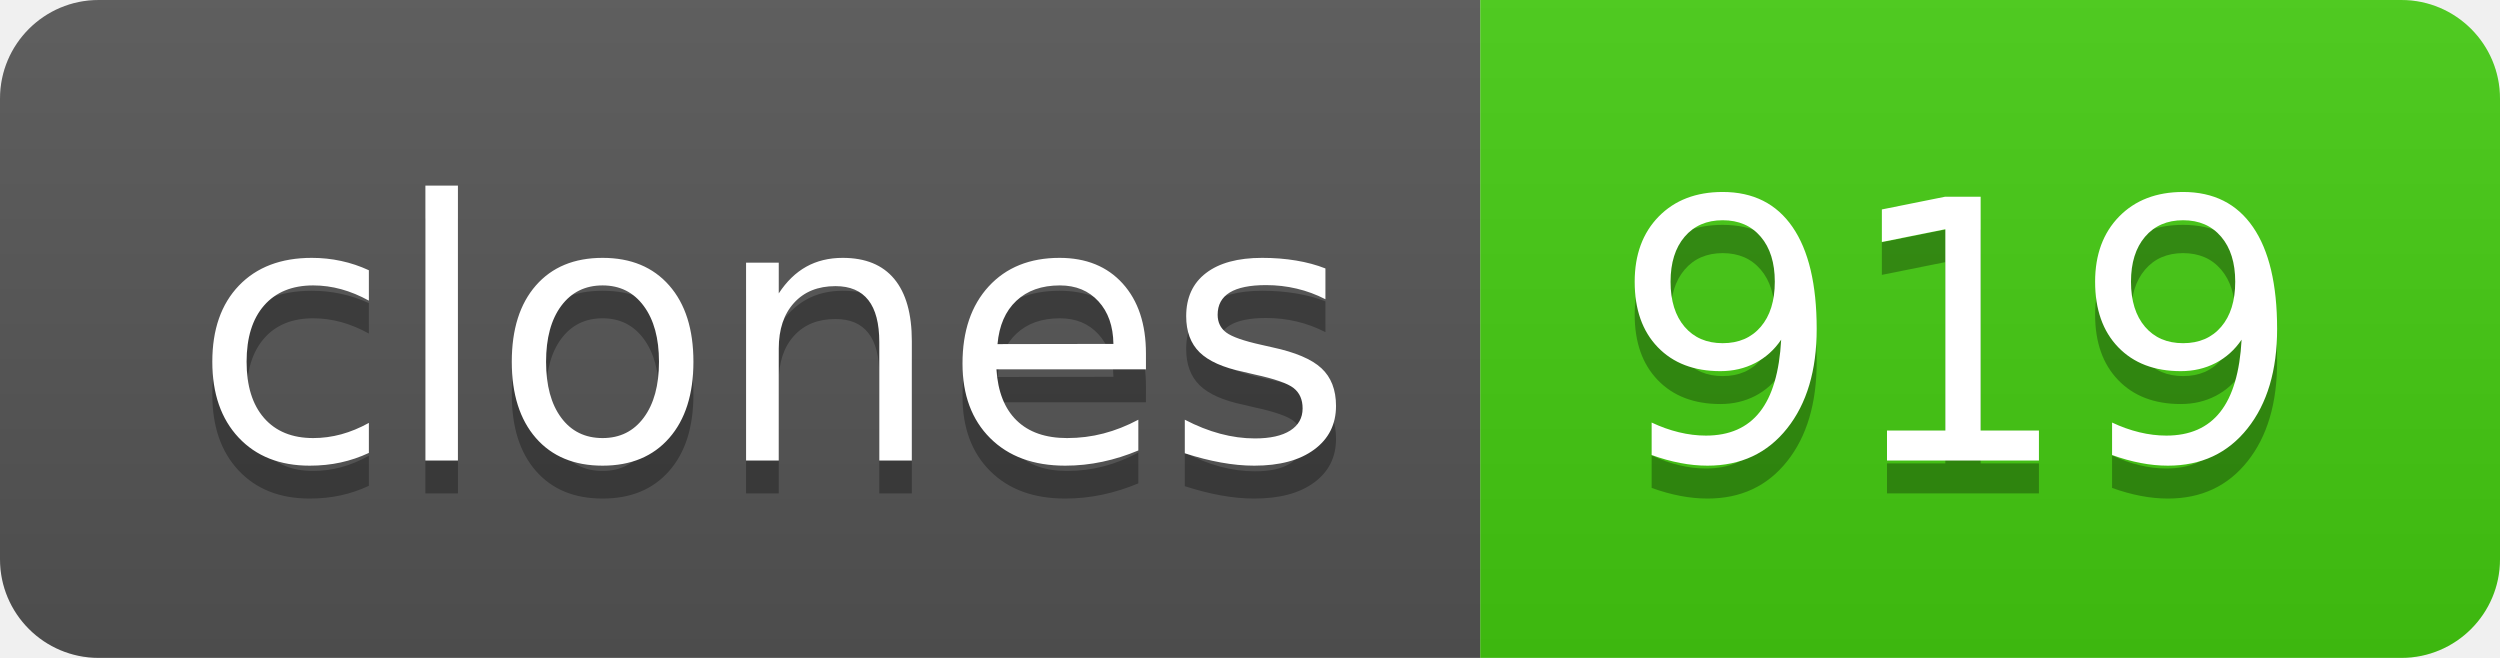
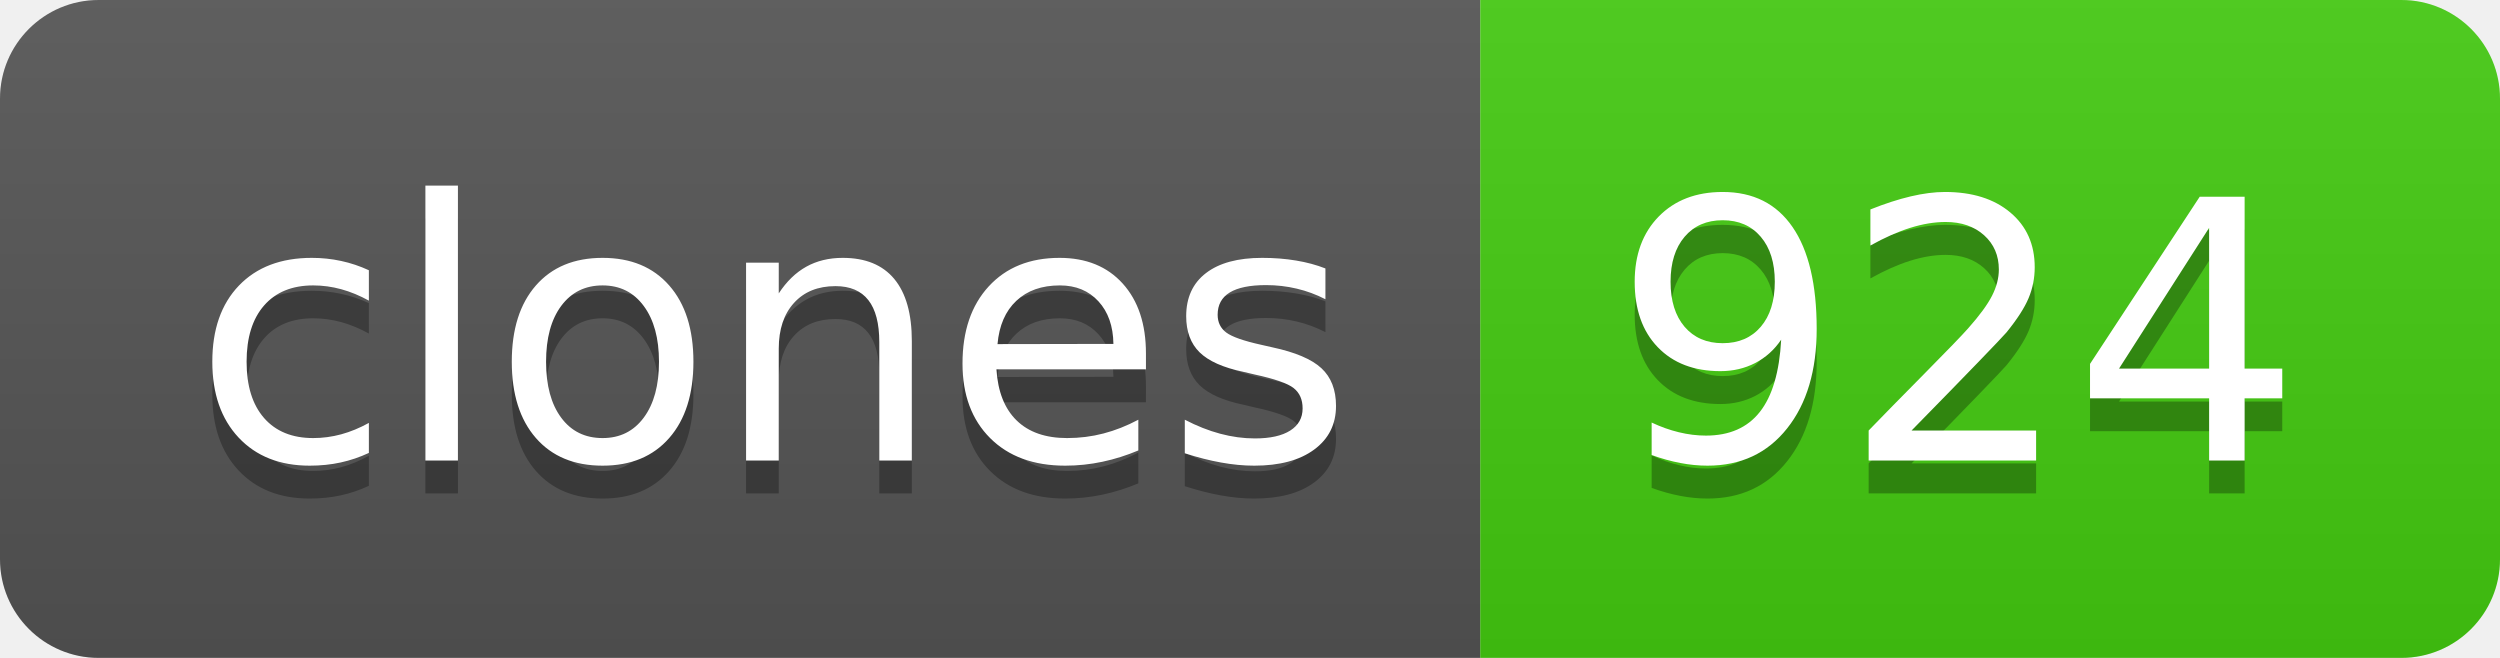
- <svg xmlns="http://www.w3.org/2000/svg" width="76" height="20" role="img" aria-label="clones: 919">
+ <svg xmlns="http://www.w3.org/2000/svg" width="76" height="20" role="img" aria-label="clones: 924">
  <linearGradient id="s" x2="0" y2="100%">
    <stop offset="0" stop-color="#bbb" stop-opacity=".1" />
    <stop offset="1" stop-opacity=".1" />
  </linearGradient>
  <clipPath id="r">
    <rect width="76" height="20" rx="3" fill="#fff" />
  </clipPath>
  <g clip-path="url(#r)">
    <rect width="45" height="20" fill="#555" />
    <rect x="45" width="31" height="20" fill="#4c1" />
    <rect width="76" height="20" fill="url(#s)" />
  </g>
  <g fill="#fff" text-anchor="middle" font-family="Verdana,Geneva,DejaVu Sans,sans-serif" text-rendering="geometricPrecision" font-size="110">
    <text aria-hidden="true" x="235" y="150" fill="#010101" fill-opacity=".3" transform="scale(.1)" textLength="350">clones</text>
    <text x="235" y="140" transform="scale(.1)" fill="#fff" textLength="350">clones</text>
-     <text aria-hidden="true" x="595" y="150" fill="#010101" fill-opacity=".3" transform="scale(.1)" textLength="210">919</text>
-     <text x="595" y="140" transform="scale(.1)" fill="#fff" textLength="210">919</text>
+     <text aria-hidden="true" x="595" y="150" fill="#010101" fill-opacity=".3" transform="scale(.1)" textLength="210">924</text>
+     <text x="595" y="140" transform="scale(.1)" fill="#fff" textLength="210">924</text>
  </g>
</svg>
